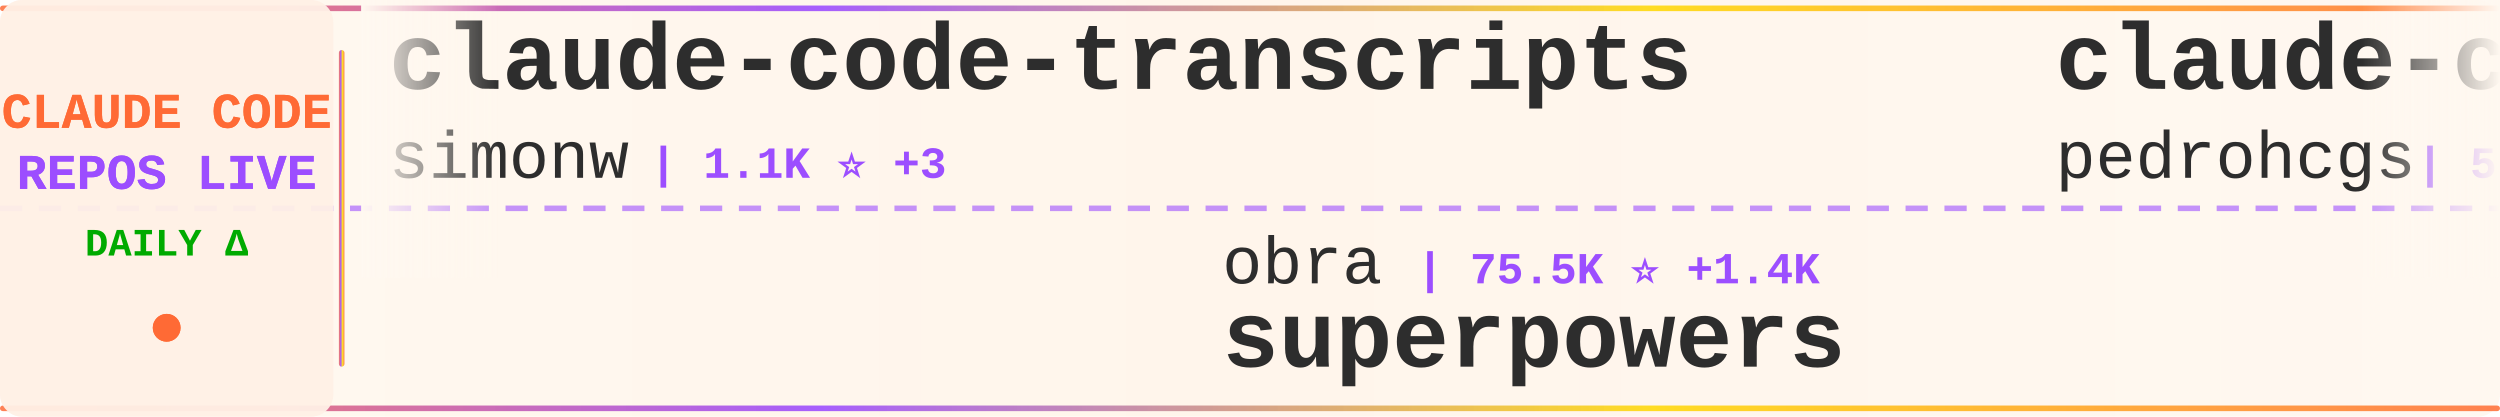
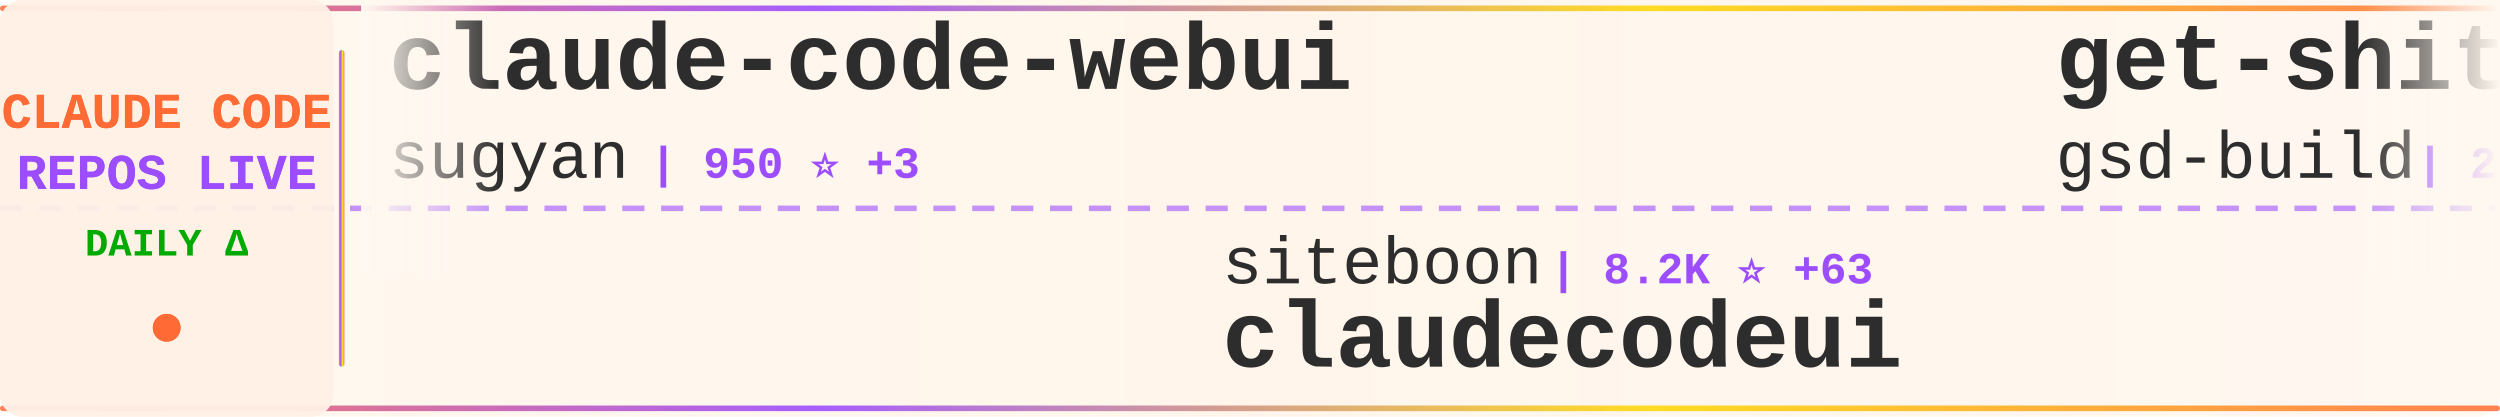
<svg xmlns="http://www.w3.org/2000/svg" width="900" height="150">
  <defs>
    <linearGradient id="tickerBg" x1="0%" y1="0%" x2="100%" y2="0%">
      <stop offset="0%" style="stop-color:#fff8f0;stop-opacity:0.98" />
      <stop offset="50%" style="stop-color:#fff5eb;stop-opacity:1" />
      <stop offset="100%" style="stop-color:#fff8f0;stop-opacity:0.98" />
    </linearGradient>
    <linearGradient id="borderGrad" x1="0%" y1="0%" x2="100%" y2="0%">
      <stop offset="0%" style="stop-color:#FF6B35;stop-opacity:0.85">
        <animate attributeName="stop-opacity" values="0.85;1;0.85" dur="2s" repeatCount="indefinite" />
      </stop>
      <stop offset="33%" style="stop-color:#9C4EFF;stop-opacity:0.9">
        <animate attributeName="stop-opacity" values="0.9;1;0.9" dur="2.2s" repeatCount="indefinite" />
      </stop>
      <stop offset="66%" style="stop-color:#FFD700;stop-opacity:0.85">
        <animate attributeName="stop-opacity" values="0.85;1;0.85" dur="1.8s" repeatCount="indefinite" />
      </stop>
      <stop offset="100%" style="stop-color:#FF6B35;stop-opacity:0.85">
        <animate attributeName="stop-opacity" values="0.85;1;0.85" dur="2s" repeatCount="indefinite" />
      </stop>
    </linearGradient>
    <filter id="textGlow">
      <feGaussianBlur stdDeviation="0.15" result="coloredBlur" />
      <feMerge>
        <feMergeNode in="coloredBlur" />
        <feMergeNode in="SourceGraphic" />
      </feMerge>
    </filter>
    <filter id="metricGlow">
      <feGaussianBlur stdDeviation="0.2" result="coloredBlur" />
      <feMerge>
        <feMergeNode in="coloredBlur" />
        <feMergeNode in="SourceGraphic" />
      </feMerge>
    </filter>
    <linearGradient id="leftFade" x1="0%" y1="0%" x2="100%" y2="0%">
      <stop offset="0%" style="stop-color:#fff8f0;stop-opacity:1" />
      <stop offset="100%" style="stop-color:#fff8f0;stop-opacity:0" />
    </linearGradient>
    <linearGradient id="rightFade" x1="0%" y1="0%" x2="100%" y2="0%">
      <stop offset="0%" style="stop-color:#fff8f0;stop-opacity:0" />
      <stop offset="100%" style="stop-color:#fff8f0;stop-opacity:1" />
    </linearGradient>
  </defs>
  <rect width="900" height="150" fill="url(#tickerBg)" rx="8" />
  <rect x="0" y="2" width="900" height="2" fill="url(#borderGrad)" rx="1" />
  <rect x="0" y="146" width="900" height="2" fill="url(#borderGrad)" rx="1" />
  <line x1="0" y1="75" x2="900" y2="75" stroke="#9C4EFF" stroke-width="2" stroke-dasharray="8 6" opacity="0.6" />
  <rect x="0" y="0" width="120" height="150" fill="#fff0e6" opacity="0.95" rx="8" />
  <text x="60" y="46" font-family="'Courier New', monospace" font-size="18" font-weight="bold" fill="#FF6B35" text-anchor="middle" filter="url(#textGlow)">
    CLAUDE CODE
  </text>
  <text x="60" y="68" font-family="'Courier New', monospace" font-size="18" font-weight="bold" fill="#9C4EFF" text-anchor="middle" filter="url(#textGlow)">
    REPOS LIVE
  </text>
  <text x="60" y="92" font-family="'Courier New', monospace" font-size="14" font-weight="bold" fill="#00aa00" text-anchor="middle">
    DAILY Δ
  </text>
  <circle cx="60" cy="118" r="5" fill="#FF6B35" filter="url(#metricGlow)">
    <animate attributeName="r" values="4;6;4" dur="1.5s" repeatCount="indefinite" />
    <animate attributeName="opacity" values="0.6;1;0.6" dur="1.5s" repeatCount="indefinite" />
  </circle>
  <rect x="122" y="18" width="2" height="114" fill="url(#borderGrad)" rx="1" />
  <clipPath id="tickerClip">
    <rect x="130" y="0" width="770" height="150" />
  </clipPath>
  <g clip-path="url(#tickerClip)">
    <g id="tickerItems">
      <animateTransform attributeName="transform" attributeType="XML" type="translate" from="0 0" to="-3000 0" dur="54s" repeatCount="indefinite" />
      <g transform="translate(0, 0)">
-         <text x="140" y="32" font-family="'Courier New', monospace" font-size="34" font-weight="bold" fill="#2d2d2d">claude-code-transcripts</text>
-         <text x="140" y="64" font-family="'Courier New', monospace" font-size="24" font-weight="normal" fill="#2d2d2d" opacity="1.0">simonw</text>
-         <text x="234" y="64" font-family="'Courier New', monospace" font-size="16" font-weight="bold" fill="#9C4EFF"> | 1.1K ⭐ +3</text>
+         <text x="140" y="32" font-family="'Courier New', monospace" font-size="34" font-weight="bold" fill="#2d2d2d">claude-code-webui</text>
+         <text x="140" y="64" font-family="'Courier New', monospace" font-size="24" font-weight="normal" fill="#2d2d2d" opacity="1.0">sugyan</text>
+         <text x="234" y="64" font-family="'Courier New', monospace" font-size="16" font-weight="bold" fill="#9C4EFF"> | 950 ⭐ +3</text>
      </g>
      <g transform="translate(300, 0)">
-         <text x="140" y="102" font-family="'Courier New', monospace" font-size="24" font-weight="normal" fill="#2d2d2d" opacity="1.0">obra</text>
-         <text x="210" y="102" font-family="'Courier New', monospace" font-size="16" font-weight="bold" fill="#9C4EFF"> | 75.5K ⭐ +1.4K</text>
-         <text x="140" y="132" font-family="'Courier New', monospace" font-size="34" font-weight="bold" fill="#2d2d2d">superpowers</text>
+         <text x="140" y="102" font-family="'Courier New', monospace" font-size="24" font-weight="normal" fill="#2d2d2d" opacity="1.0">siteboon</text>
+         <text x="258" y="102" font-family="'Courier New', monospace" font-size="16" font-weight="bold" fill="#9C4EFF"> | 8.2K ⭐ +63</text>
+         <text x="140" y="132" font-family="'Courier New', monospace" font-size="34" font-weight="bold" fill="#2d2d2d">claudecodeui</text>
      </g>
      <g transform="translate(600, 0)">
-         <text x="140" y="32" font-family="'Courier New', monospace" font-size="34" font-weight="bold" fill="#2d2d2d">claude-code-my-workflow</text>
-         <text x="140" y="64" font-family="'Courier New', monospace" font-size="24" font-weight="normal" fill="#2d2d2d" opacity="1.0">pedrohcgs</text>
-         <text x="270" y="64" font-family="'Courier New', monospace" font-size="16" font-weight="bold" fill="#9C4EFF"> | 577 ⭐ +5</text>
+         <text x="140" y="32" font-family="'Courier New', monospace" font-size="34" font-weight="bold" fill="#2d2d2d">get-shit-done</text>
+         <text x="140" y="64" font-family="'Courier New', monospace" font-size="24" font-weight="normal" fill="#2d2d2d" opacity="1.0">gsd-build</text>
+         <text x="270" y="64" font-family="'Courier New', monospace" font-size="16" font-weight="bold" fill="#9C4EFF"> | 27.3K ⭐ +620</text>
      </g>
      <g transform="translate(900, 0)">
-         <text x="140" y="102" font-family="'Courier New', monospace" font-size="24" font-weight="normal" fill="#2d2d2d" opacity="1.0">ghuntley</text>
-         <text x="258" y="102" font-family="'Courier New', monospace" font-size="16" font-weight="bold" fill="#9C4EFF"> | 857 ⭐ +2</text>
-         <text x="140" y="132" font-family="'Courier New', monospace" font-size="34" font-weight="bold" fill="#2d2d2d">claude-code-source-code-...</text>
+         <text x="140" y="102" font-family="'Courier New', monospace" font-size="24" font-weight="normal" fill="#2d2d2d" opacity="1.0">Maciek-roboblog</text>
+         <text x="342" y="102" font-family="'Courier New', monospace" font-size="16" font-weight="bold" fill="#9C4EFF"> | 6.9K ⭐ +16</text>
+         <text x="140" y="132" font-family="'Courier New', monospace" font-size="34" font-weight="bold" fill="#2d2d2d">Claude-Code-Usage-Monito...</text>
      </g>
      <g transform="translate(1200, 0)">
-         <text x="140" y="32" font-family="'Courier New', monospace" font-size="34" font-weight="bold" fill="#2d2d2d">claude-code</text>
-         <text x="140" y="64" font-family="'Courier New', monospace" font-size="24" font-weight="normal" fill="#2d2d2d" opacity="1.0">anthropics</text>
-         <text x="282" y="64" font-family="'Courier New', monospace" font-size="16" font-weight="bold" fill="#9C4EFF"> | 76.0K ⭐ +496</text>
+         <text x="140" y="32" font-family="'Courier New', monospace" font-size="34" font-weight="bold" fill="#2d2d2d">claude-code-infrastructu...</text>
+         <text x="140" y="64" font-family="'Courier New', monospace" font-size="24" font-weight="normal" fill="#2d2d2d" opacity="1.0">diet103</text>
+         <text x="246" y="64" font-family="'Courier New', monospace" font-size="16" font-weight="bold" fill="#9C4EFF"> | 9.2K ⭐ +7</text>
      </g>
      <g transform="translate(1500, 0)">
+         <text x="140" y="102" font-family="'Courier New', monospace" font-size="24" font-weight="normal" fill="#2d2d2d" opacity="1.0">ericbuess</text>
+         <text x="270" y="102" font-family="'Courier New', monospace" font-size="16" font-weight="bold" fill="#9C4EFF"> | 725 ⭐ +3</text>
+         <text x="140" y="132" font-family="'Courier New', monospace" font-size="34" font-weight="bold" fill="#2d2d2d">claude-code-docs</text>
+       </g>
+       <g transform="translate(1800, 0)">
+         <text x="140" y="32" font-family="'Courier New', monospace" font-size="34" font-weight="bold" fill="#2d2d2d">claude-code-mcp</text>
+         <text x="140" y="64" font-family="'Courier New', monospace" font-size="24" font-weight="normal" fill="#2d2d2d" opacity="1.0">steipete</text>
+         <text x="258" y="64" font-family="'Courier New', monospace" font-size="16" font-weight="bold" fill="#9C4EFF"> | 1.2K ⭐ +1</text>
+       </g>
+       <g transform="translate(2100, 0)">
+         <text x="140" y="102" font-family="'Courier New', monospace" font-size="24" font-weight="normal" fill="#2d2d2d" opacity="1.0">Alishahryar1</text>
+         <text x="306" y="102" font-family="'Courier New', monospace" font-size="16" font-weight="bold" fill="#9C4EFF"> | 868 ⭐ +18</text>
+         <text x="140" y="132" font-family="'Courier New', monospace" font-size="34" font-weight="bold" fill="#2d2d2d">free-claude-code</text>
+       </g>
+       <g transform="translate(2400, 0)">
+         <text x="140" y="32" font-family="'Courier New', monospace" font-size="34" font-weight="bold" fill="#2d2d2d">happy</text>
+         <text x="140" y="64" font-family="'Courier New', monospace" font-size="24" font-weight="normal" fill="#2d2d2d" opacity="1.0">slopus</text>
+         <text x="234" y="64" font-family="'Courier New', monospace" font-size="16" font-weight="bold" fill="#9C4EFF"> | 14.7K ⭐ +123</text>
+       </g>
+       <g transform="translate(2700, 0)">
        <text x="140" y="102" font-family="'Courier New', monospace" font-size="24" font-weight="normal" fill="#2d2d2d" opacity="1.0">Piebald-AI</text>
-         <text x="282" y="102" font-family="'Courier New', monospace" font-size="16" font-weight="bold" fill="#9C4EFF"> | 5.6K ⭐ +56</text>
+         <text x="282" y="102" font-family="'Courier New', monospace" font-size="16" font-weight="bold" fill="#9C4EFF"> | 5.6K ⭐ +66</text>
        <text x="140" y="132" font-family="'Courier New', monospace" font-size="34" font-weight="bold" fill="#2d2d2d">claude-code-system-promp...</text>
      </g>
-       <g transform="translate(1800, 0)">
-         <text x="140" y="32" font-family="'Courier New', monospace" font-size="34" font-weight="bold" fill="#2d2d2d">openskills</text>
-         <text x="140" y="64" font-family="'Courier New', monospace" font-size="24" font-weight="normal" fill="#2d2d2d" opacity="1.0">numman-ali</text>
-         <text x="282" y="64" font-family="'Courier New', monospace" font-size="16" font-weight="bold" fill="#9C4EFF"> | 8.9K ⭐ +35</text>
-       </g>
-       <g transform="translate(2100, 0)">
-         <text x="140" y="102" font-family="'Courier New', monospace" font-size="24" font-weight="normal" fill="#2d2d2d" opacity="1.0">frankbria</text>
-         <text x="270" y="102" font-family="'Courier New', monospace" font-size="16" font-weight="bold" fill="#9C4EFF"> | 7.6K ⭐ +29</text>
-         <text x="140" y="132" font-family="'Courier New', monospace" font-size="34" font-weight="bold" fill="#2d2d2d">ralph-claude-code</text>
-       </g>
-       <g transform="translate(2400, 0)">
-         <text x="140" y="32" font-family="'Courier New', monospace" font-size="34" font-weight="bold" fill="#2d2d2d">cc-switch</text>
-         <text x="140" y="64" font-family="'Courier New', monospace" font-size="24" font-weight="normal" fill="#2d2d2d" opacity="1.0">farion1231</text>
-         <text x="282" y="64" font-family="'Courier New', monospace" font-size="16" font-weight="bold" fill="#9C4EFF"> | 26.0K ⭐ +498</text>
-       </g>
-       <g transform="translate(2700, 0)">
-         <text x="140" y="102" font-family="'Courier New', monospace" font-size="24" font-weight="normal" fill="#2d2d2d" opacity="1.0">bfly123</text>
-         <text x="246" y="102" font-family="'Courier New', monospace" font-size="16" font-weight="bold" fill="#9C4EFF"> | 1.5K ⭐ +17</text>
-         <text x="140" y="132" font-family="'Courier New', monospace" font-size="34" font-weight="bold" fill="#2d2d2d">claude_code_bridge</text>
-       </g>
      <g transform="translate(3000, 0)">
-         <text x="140" y="32" font-family="'Courier New', monospace" font-size="34" font-weight="bold" fill="#2d2d2d">claude-code-transcripts</text>
-         <text x="140" y="64" font-family="'Courier New', monospace" font-size="24" font-weight="normal" fill="#2d2d2d" opacity="1.0">simonw</text>
-         <text x="234" y="64" font-family="'Courier New', monospace" font-size="16" font-weight="bold" fill="#9C4EFF"> | 1.1K ⭐ +3</text>
+         <text x="140" y="32" font-family="'Courier New', monospace" font-size="34" font-weight="bold" fill="#2d2d2d">claude-code-webui</text>
+         <text x="140" y="64" font-family="'Courier New', monospace" font-size="24" font-weight="normal" fill="#2d2d2d" opacity="1.0">sugyan</text>
+         <text x="234" y="64" font-family="'Courier New', monospace" font-size="16" font-weight="bold" fill="#9C4EFF"> | 950 ⭐ +3</text>
      </g>
      <g transform="translate(3300, 0)">
-         <text x="140" y="102" font-family="'Courier New', monospace" font-size="24" font-weight="normal" fill="#2d2d2d" opacity="1.0">obra</text>
-         <text x="210" y="102" font-family="'Courier New', monospace" font-size="16" font-weight="bold" fill="#9C4EFF"> | 75.5K ⭐ +1.4K</text>
-         <text x="140" y="132" font-family="'Courier New', monospace" font-size="34" font-weight="bold" fill="#2d2d2d">superpowers</text>
+         <text x="140" y="102" font-family="'Courier New', monospace" font-size="24" font-weight="normal" fill="#2d2d2d" opacity="1.0">siteboon</text>
+         <text x="258" y="102" font-family="'Courier New', monospace" font-size="16" font-weight="bold" fill="#9C4EFF"> | 8.2K ⭐ +63</text>
+         <text x="140" y="132" font-family="'Courier New', monospace" font-size="34" font-weight="bold" fill="#2d2d2d">claudecodeui</text>
      </g>
      <g transform="translate(3600, 0)">
-         <text x="140" y="32" font-family="'Courier New', monospace" font-size="34" font-weight="bold" fill="#2d2d2d">claude-code-my-workflow</text>
-         <text x="140" y="64" font-family="'Courier New', monospace" font-size="24" font-weight="normal" fill="#2d2d2d" opacity="1.0">pedrohcgs</text>
-         <text x="270" y="64" font-family="'Courier New', monospace" font-size="16" font-weight="bold" fill="#9C4EFF"> | 577 ⭐ +5</text>
+         <text x="140" y="32" font-family="'Courier New', monospace" font-size="34" font-weight="bold" fill="#2d2d2d">get-shit-done</text>
+         <text x="140" y="64" font-family="'Courier New', monospace" font-size="24" font-weight="normal" fill="#2d2d2d" opacity="1.0">gsd-build</text>
+         <text x="270" y="64" font-family="'Courier New', monospace" font-size="16" font-weight="bold" fill="#9C4EFF"> | 27.3K ⭐ +620</text>
      </g>
      <g transform="translate(3900, 0)">
-         <text x="140" y="102" font-family="'Courier New', monospace" font-size="24" font-weight="normal" fill="#2d2d2d" opacity="1.0">ghuntley</text>
-         <text x="258" y="102" font-family="'Courier New', monospace" font-size="16" font-weight="bold" fill="#9C4EFF"> | 857 ⭐ +2</text>
-         <text x="140" y="132" font-family="'Courier New', monospace" font-size="34" font-weight="bold" fill="#2d2d2d">claude-code-source-code-...</text>
+         <text x="140" y="102" font-family="'Courier New', monospace" font-size="24" font-weight="normal" fill="#2d2d2d" opacity="1.0">Maciek-roboblog</text>
+         <text x="342" y="102" font-family="'Courier New', monospace" font-size="16" font-weight="bold" fill="#9C4EFF"> | 6.9K ⭐ +16</text>
+         <text x="140" y="132" font-family="'Courier New', monospace" font-size="34" font-weight="bold" fill="#2d2d2d">Claude-Code-Usage-Monito...</text>
      </g>
    </g>
  </g>
  <rect x="130" y="0" width="50" height="100" fill="url(#leftFade)" />
  <rect x="850" y="0" width="50" height="100" fill="url(#rightFade)" />
</svg>
